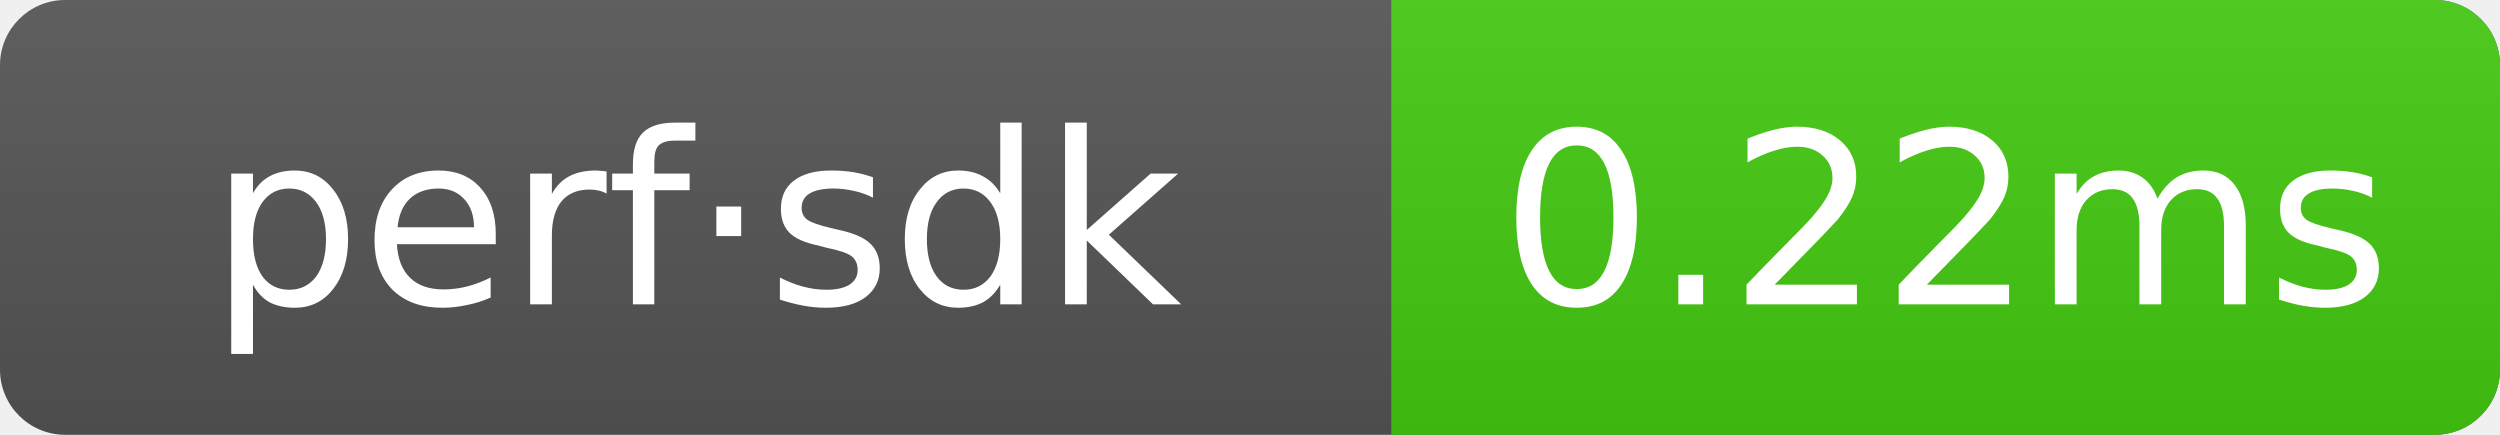
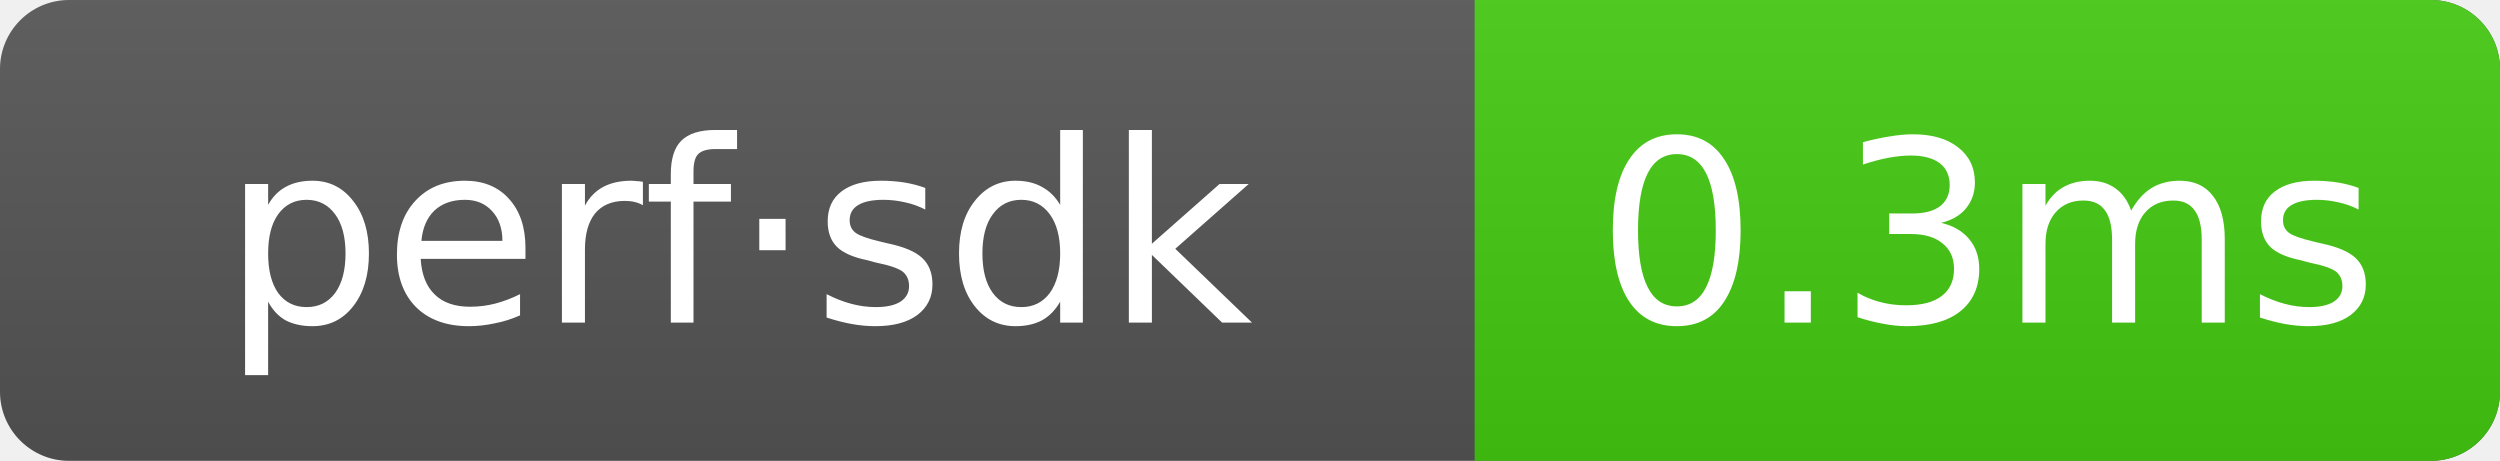
- <svg xmlns="http://www.w3.org/2000/svg" width="115" height="20" role="img" aria-label="perf·sdk: 0.22ms">
+ <svg xmlns="http://www.w3.org/2000/svg" width="108.5" height="20" role="img" aria-label="perf·sdk: 0.3ms">
  <linearGradient id="g" x2="0" y2="100%">
    <stop offset="0" stop-color="#bbb" stop-opacity=".1" />
    <stop offset="1" stop-opacity=".1" />
  </linearGradient>
  <clipPath id="r">
-     <rect width="115" height="20" rx="3" fill="#fff" />
+     <rect width="108.5" height="20" rx="3" fill="#fff" />
  </clipPath>
  <g clip-path="url(#r)">
-     <rect width="115" height="20" fill="#555" />
-     <rect x="64" width="51" height="20" fill="#4c1" />
-     <rect width="115" height="20" fill="url(#g)" />
+     <rect width="108.5" height="20" fill="#555" />
+     <rect x="64" width="44.5" height="20" fill="#4c1" />
+     <rect width="108.5" height="20" fill="url(#g)" />
  </g>
  <g text-anchor="middle" font-family="Verdana,Geneva,DejaVu Sans,sans-serif" font-size="11" fill="#fff">
    <text x="32" y="14">perf·sdk</text>
-     <text x="89.5" y="14">0.22ms</text>
+     <text x="86.25" y="14">0.3ms</text>
  </g>
</svg>
